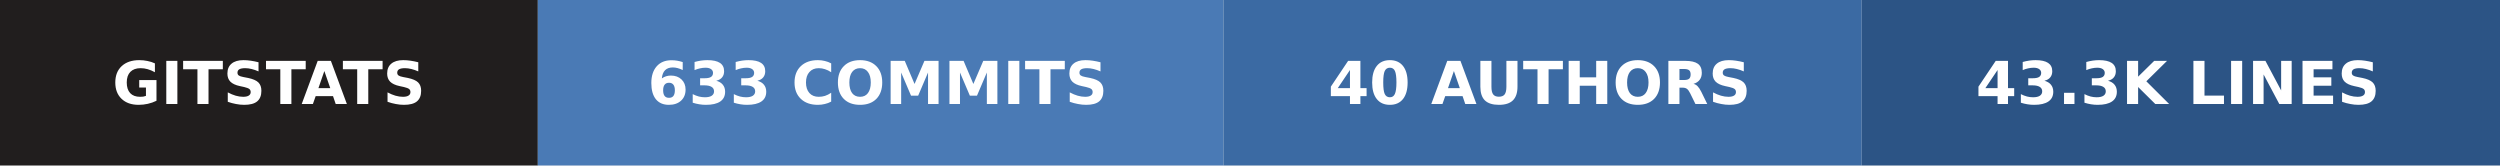
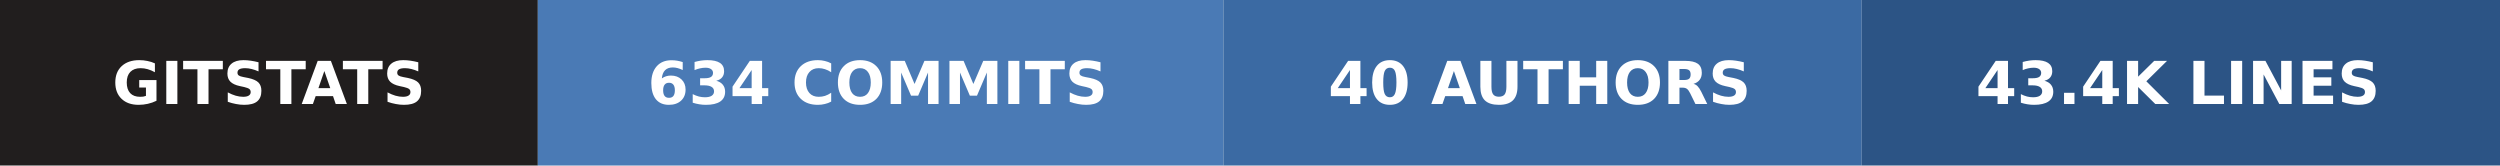
- <svg xmlns="http://www.w3.org/2000/svg" width="423" height="28" role="img" aria-label="gitstats: 633 commits, 40 authors, 43.3k lines">
+ <svg xmlns="http://www.w3.org/2000/svg" width="423" height="28" role="img" aria-label="gitstats: 634 commits, 40 authors, 43.4k lines">
  <g>
    <rect x="0" width="91" height="28" fill="#211e1e" />
    <rect x="91" width="116" height="28" fill="#4a7ab5" />
    <rect x="207" width="108" height="28" fill="#3b6aa3" />
    <rect x="315" width="108" height="28" fill="#2c5485" />
  </g>
  <g text-anchor="middle" font-family="Verdana,Geneva,DejaVu Sans,sans-serif" font-size="10" font-weight="bold" text-rendering="geometricPrecision">
    <text x="45.5" y="17.6" fill="#fff" textLength="67.0">GITSTATS</text>
-     <text x="148.5" y="17.6" fill="#fff" textLength="91.0">633 COMMITS</text>
+     <text x="148.5" y="17.6" fill="#fff" textLength="91.0">634 COMMITS</text>
    <text x="260.5" y="17.6" fill="#fff" textLength="83.0">40 AUTHORS</text>
-     <text x="368.5" y="17.6" fill="#fff" textLength="83.0">43.3K LINES</text>
+     <text x="368.5" y="17.6" fill="#fff" textLength="83.0">43.4K LINES</text>
  </g>
</svg>
